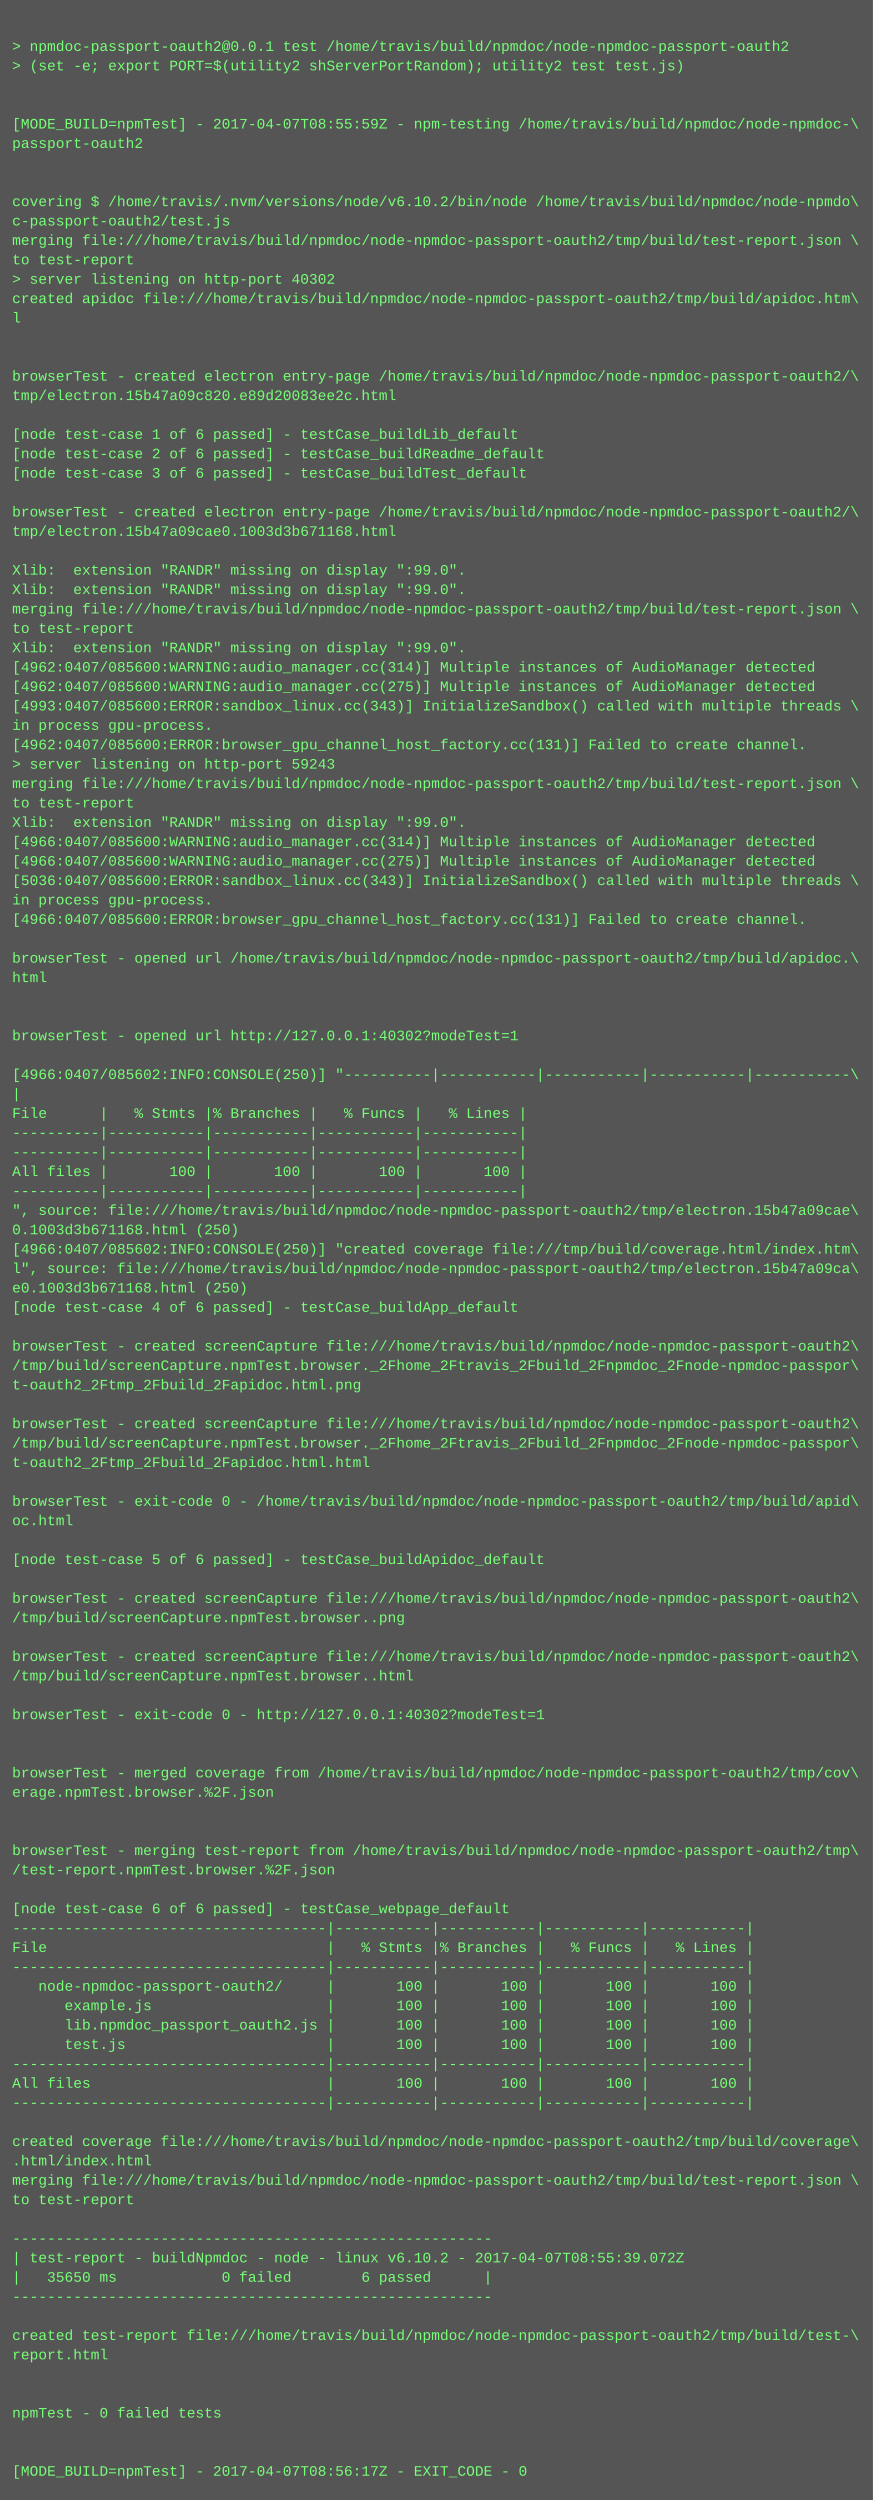
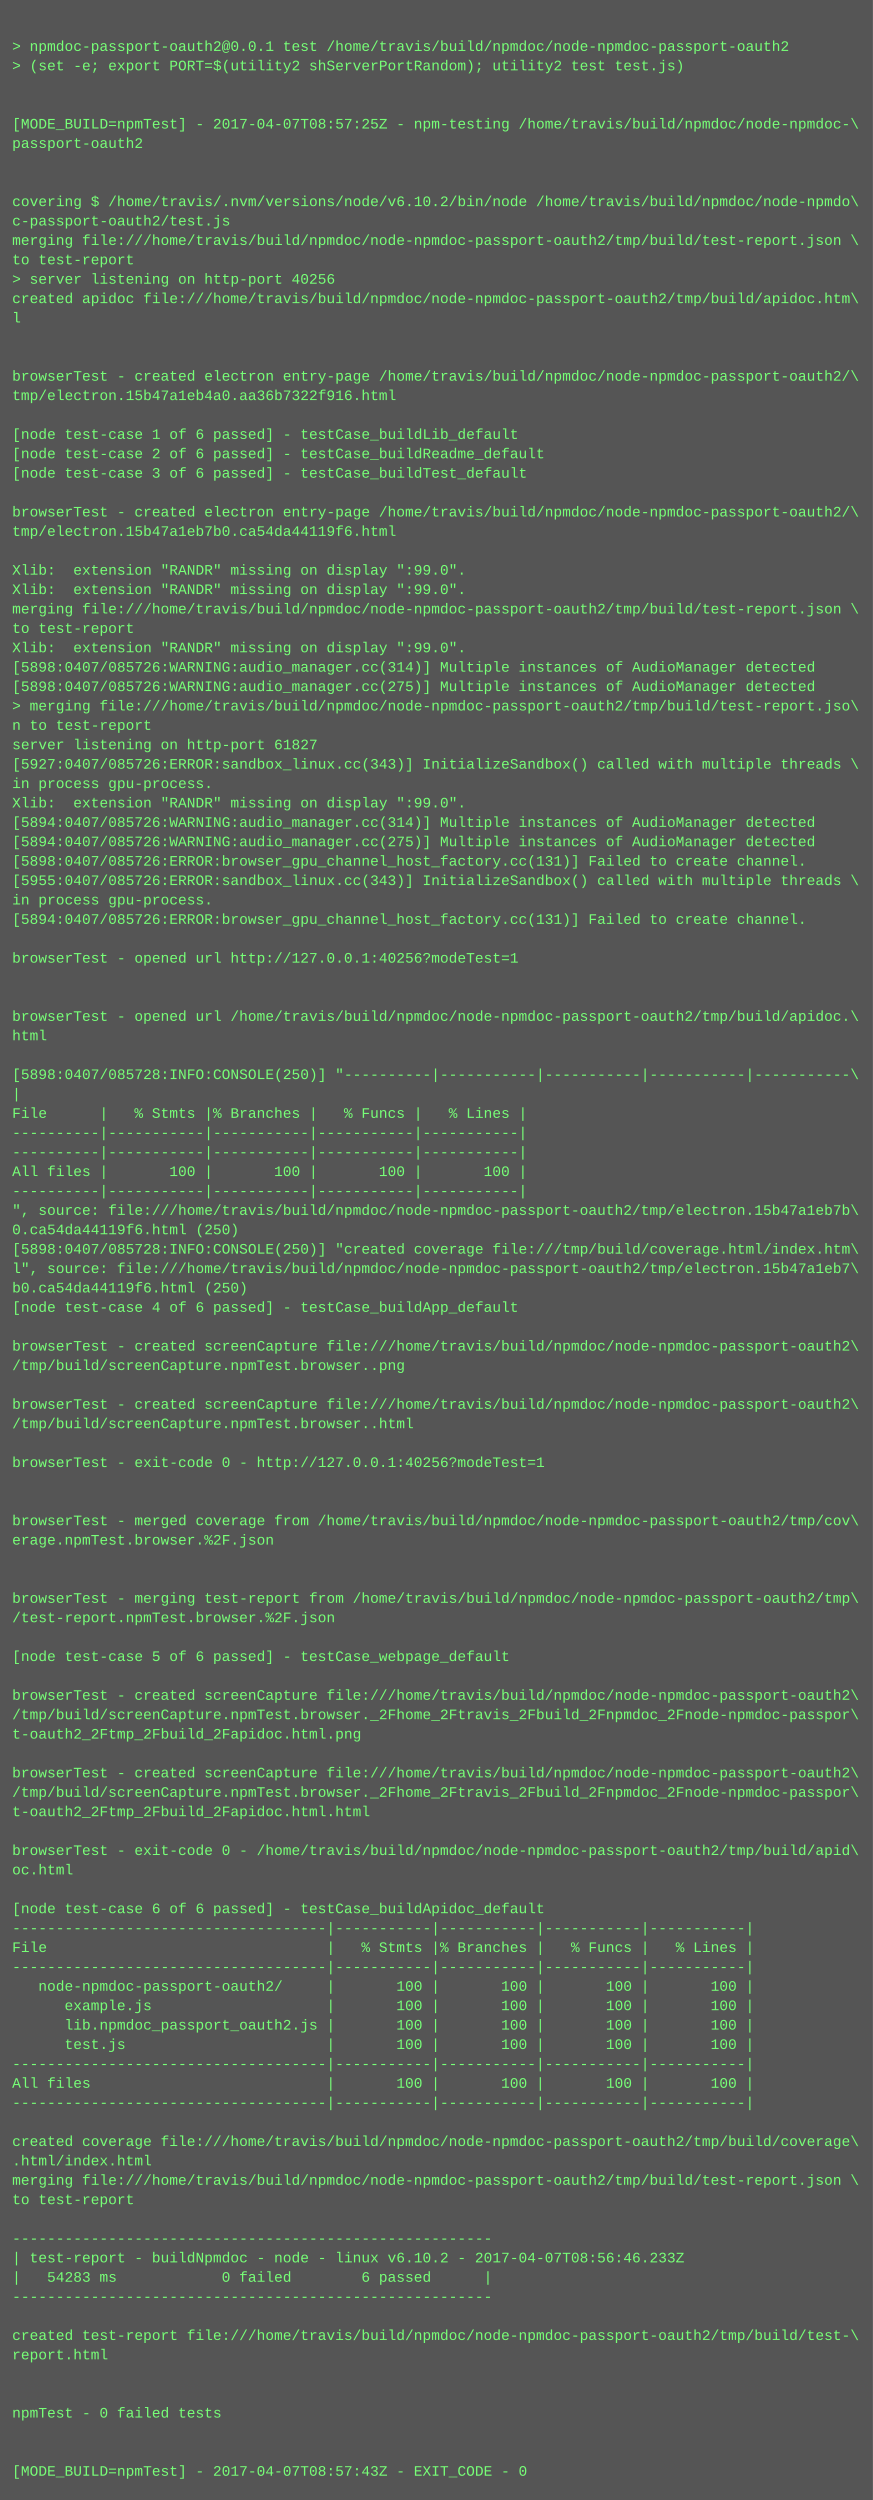
<svg xmlns="http://www.w3.org/2000/svg" height="2062" width="720">
  <rect height="2062" fill="#555" width="720" />
  <text fill="#7f7" font-family="Courier New" font-size="12" xml:space="preserve">
    <tspan x="10" y="26" />
    <tspan x="10" y="42">&gt; npmdoc-passport-oauth2@0.0.1 test /home/travis/build/npmdoc/node-npmdoc-passport-oauth2</tspan>
    <tspan x="10" y="58">&gt; (set -e; export PORT=$(utility2 shServerPortRandom); utility2 test test.js)</tspan>
    <tspan x="10" y="74" />
    <tspan x="10" y="90" />
-     <tspan x="10" y="106">[MODE_BUILD=npmTest] - 2017-04-07T08:55:59Z - npm-testing /home/travis/build/npmdoc/node-npmdoc-\</tspan>
+     <tspan x="10" y="106">[MODE_BUILD=npmTest] - 2017-04-07T08:57:25Z - npm-testing /home/travis/build/npmdoc/node-npmdoc-\</tspan>
    <tspan x="10" y="122">passport-oauth2</tspan>
    <tspan x="10" y="138" />
    <tspan x="10" y="154" />
    <tspan x="10" y="170">covering $ /home/travis/.nvm/versions/node/v6.10.2/bin/node /home/travis/build/npmdoc/node-npmdo\</tspan>
    <tspan x="10" y="186">c-passport-oauth2/test.js</tspan>
    <tspan x="10" y="202">merging file:///home/travis/build/npmdoc/node-npmdoc-passport-oauth2/tmp/build/test-report.json \</tspan>
    <tspan x="10" y="218">to test-report</tspan>
-     <tspan x="10" y="234">&gt; server listening on http-port 40302</tspan>
+     <tspan x="10" y="234">&gt; server listening on http-port 40256</tspan>
    <tspan x="10" y="250">created apidoc file:///home/travis/build/npmdoc/node-npmdoc-passport-oauth2/tmp/build/apidoc.htm\</tspan>
    <tspan x="10" y="266">l</tspan>
    <tspan x="10" y="282" />
    <tspan x="10" y="298" />
    <tspan x="10" y="314">browserTest - created electron entry-page /home/travis/build/npmdoc/node-npmdoc-passport-oauth2/\</tspan>
-     <tspan x="10" y="330">tmp/electron.15b47a09c820.e89d20083ee2c.html</tspan>
+     <tspan x="10" y="330">tmp/electron.15b47a1eb4a0.aa36b7322f916.html</tspan>
    <tspan x="10" y="346" />
    <tspan x="10" y="362">[node test-case 1 of 6 passed] - testCase_buildLib_default</tspan>
    <tspan x="10" y="378">[node test-case 2 of 6 passed] - testCase_buildReadme_default</tspan>
    <tspan x="10" y="394">[node test-case 3 of 6 passed] - testCase_buildTest_default</tspan>
    <tspan x="10" y="410" />
    <tspan x="10" y="426">browserTest - created electron entry-page /home/travis/build/npmdoc/node-npmdoc-passport-oauth2/\</tspan>
-     <tspan x="10" y="442">tmp/electron.15b47a09cae0.1003d3b671168.html</tspan>
+     <tspan x="10" y="442">tmp/electron.15b47a1eb7b0.ca54da44119f6.html</tspan>
    <tspan x="10" y="458" />
    <tspan x="10" y="474">Xlib:  extension "RANDR" missing on display ":99.0".</tspan>
    <tspan x="10" y="490">Xlib:  extension "RANDR" missing on display ":99.0".</tspan>
    <tspan x="10" y="506">merging file:///home/travis/build/npmdoc/node-npmdoc-passport-oauth2/tmp/build/test-report.json \</tspan>
    <tspan x="10" y="522">to test-report</tspan>
    <tspan x="10" y="538">Xlib:  extension "RANDR" missing on display ":99.0".</tspan>
-     <tspan x="10" y="554">[4962:0407/085600:WARNING:audio_manager.cc(314)] Multiple instances of AudioManager detected</tspan>
-     <tspan x="10" y="570">[4962:0407/085600:WARNING:audio_manager.cc(275)] Multiple instances of AudioManager detected</tspan>
-     <tspan x="10" y="586">[4993:0407/085600:ERROR:sandbox_linux.cc(343)] InitializeSandbox() called with multiple threads \</tspan>
-     <tspan x="10" y="602">in process gpu-process. </tspan>
-     <tspan x="10" y="618">[4962:0407/085600:ERROR:browser_gpu_channel_host_factory.cc(131)] Failed to create channel.</tspan>
-     <tspan x="10" y="634">&gt; server listening on http-port 59243</tspan>
-     <tspan x="10" y="650">merging file:///home/travis/build/npmdoc/node-npmdoc-passport-oauth2/tmp/build/test-report.json \</tspan>
-     <tspan x="10" y="666">to test-report</tspan>
-     <tspan x="10" y="682">Xlib:  extension "RANDR" missing on display ":99.0".</tspan>
-     <tspan x="10" y="698">[4966:0407/085600:WARNING:audio_manager.cc(314)] Multiple instances of AudioManager detected</tspan>
-     <tspan x="10" y="714">[4966:0407/085600:WARNING:audio_manager.cc(275)] Multiple instances of AudioManager detected</tspan>
-     <tspan x="10" y="730">[5036:0407/085600:ERROR:sandbox_linux.cc(343)] InitializeSandbox() called with multiple threads \</tspan>
+     <tspan x="10" y="554">[5898:0407/085726:WARNING:audio_manager.cc(314)] Multiple instances of AudioManager detected</tspan>
+     <tspan x="10" y="570">[5898:0407/085726:WARNING:audio_manager.cc(275)] Multiple instances of AudioManager detected</tspan>
+     <tspan x="10" y="586">&gt; merging file:///home/travis/build/npmdoc/node-npmdoc-passport-oauth2/tmp/build/test-report.jso\</tspan>
+     <tspan x="10" y="602">n to test-report</tspan>
+     <tspan x="10" y="618">server listening on http-port 61827</tspan>
+     <tspan x="10" y="634">[5927:0407/085726:ERROR:sandbox_linux.cc(343)] InitializeSandbox() called with multiple threads \</tspan>
+     <tspan x="10" y="650">in process gpu-process. </tspan>
+     <tspan x="10" y="666">Xlib:  extension "RANDR" missing on display ":99.0".</tspan>
+     <tspan x="10" y="682">[5894:0407/085726:WARNING:audio_manager.cc(314)] Multiple instances of AudioManager detected</tspan>
+     <tspan x="10" y="698">[5894:0407/085726:WARNING:audio_manager.cc(275)] Multiple instances of AudioManager detected</tspan>
+     <tspan x="10" y="714">[5898:0407/085726:ERROR:browser_gpu_channel_host_factory.cc(131)] Failed to create channel.</tspan>
+     <tspan x="10" y="730">[5955:0407/085726:ERROR:sandbox_linux.cc(343)] InitializeSandbox() called with multiple threads \</tspan>
    <tspan x="10" y="746">in process gpu-process. </tspan>
-     <tspan x="10" y="762">[4966:0407/085600:ERROR:browser_gpu_channel_host_factory.cc(131)] Failed to create channel.</tspan>
+     <tspan x="10" y="762">[5894:0407/085726:ERROR:browser_gpu_channel_host_factory.cc(131)] Failed to create channel.</tspan>
    <tspan x="10" y="778" />
-     <tspan x="10" y="794">browserTest - opened url /home/travis/build/npmdoc/node-npmdoc-passport-oauth2/tmp/build/apidoc.\</tspan>
-     <tspan x="10" y="810">html</tspan>
+     <tspan x="10" y="794">browserTest - opened url http://127.0.0.1:40256?modeTest=1</tspan>
+     <tspan x="10" y="810" />
    <tspan x="10" y="826" />
-     <tspan x="10" y="842" />
-     <tspan x="10" y="858">browserTest - opened url http://127.0.0.1:40302?modeTest=1</tspan>
+     <tspan x="10" y="842">browserTest - opened url /home/travis/build/npmdoc/node-npmdoc-passport-oauth2/tmp/build/apidoc.\</tspan>
+     <tspan x="10" y="858">html</tspan>
    <tspan x="10" y="874" />
-     <tspan x="10" y="890">[4966:0407/085602:INFO:CONSOLE(250)] "----------|-----------|-----------|-----------|-----------\</tspan>
+     <tspan x="10" y="890">[5898:0407/085728:INFO:CONSOLE(250)] "----------|-----------|-----------|-----------|-----------\</tspan>
    <tspan x="10" y="906">|</tspan>
    <tspan x="10" y="922">File      |   % Stmts |% Branches |   % Funcs |   % Lines |</tspan>
    <tspan x="10" y="938">----------|-----------|-----------|-----------|-----------|</tspan>
    <tspan x="10" y="954">----------|-----------|-----------|-----------|-----------|</tspan>
    <tspan x="10" y="970">All files |       100 |       100 |       100 |       100 |</tspan>
    <tspan x="10" y="986">----------|-----------|-----------|-----------|-----------|</tspan>
-     <tspan x="10" y="1002">", source: file:///home/travis/build/npmdoc/node-npmdoc-passport-oauth2/tmp/electron.15b47a09cae\</tspan>
-     <tspan x="10" y="1018">0.1003d3b671168.html (250)</tspan>
-     <tspan x="10" y="1034">[4966:0407/085602:INFO:CONSOLE(250)] "created coverage file:///tmp/build/coverage.html/index.htm\</tspan>
-     <tspan x="10" y="1050">l", source: file:///home/travis/build/npmdoc/node-npmdoc-passport-oauth2/tmp/electron.15b47a09ca\</tspan>
-     <tspan x="10" y="1066">e0.1003d3b671168.html (250)</tspan>
+     <tspan x="10" y="1002">", source: file:///home/travis/build/npmdoc/node-npmdoc-passport-oauth2/tmp/electron.15b47a1eb7b\</tspan>
+     <tspan x="10" y="1018">0.ca54da44119f6.html (250)</tspan>
+     <tspan x="10" y="1034">[5898:0407/085728:INFO:CONSOLE(250)] "created coverage file:///tmp/build/coverage.html/index.htm\</tspan>
+     <tspan x="10" y="1050">l", source: file:///home/travis/build/npmdoc/node-npmdoc-passport-oauth2/tmp/electron.15b47a1eb7\</tspan>
+     <tspan x="10" y="1066">b0.ca54da44119f6.html (250)</tspan>
    <tspan x="10" y="1082">[node test-case 4 of 6 passed] - testCase_buildApp_default</tspan>
    <tspan x="10" y="1098" />
    <tspan x="10" y="1114">browserTest - created screenCapture file:///home/travis/build/npmdoc/node-npmdoc-passport-oauth2\</tspan>
-     <tspan x="10" y="1130">/tmp/build/screenCapture.npmTest.browser._2Fhome_2Ftravis_2Fbuild_2Fnpmdoc_2Fnode-npmdoc-passpor\</tspan>
-     <tspan x="10" y="1146">t-oauth2_2Ftmp_2Fbuild_2Fapidoc.html.png</tspan>
-     <tspan x="10" y="1162" />
-     <tspan x="10" y="1178">browserTest - created screenCapture file:///home/travis/build/npmdoc/node-npmdoc-passport-oauth2\</tspan>
-     <tspan x="10" y="1194">/tmp/build/screenCapture.npmTest.browser._2Fhome_2Ftravis_2Fbuild_2Fnpmdoc_2Fnode-npmdoc-passpor\</tspan>
-     <tspan x="10" y="1210">t-oauth2_2Ftmp_2Fbuild_2Fapidoc.html.html</tspan>
+     <tspan x="10" y="1130">/tmp/build/screenCapture.npmTest.browser..png</tspan>
+     <tspan x="10" y="1146" />
+     <tspan x="10" y="1162">browserTest - created screenCapture file:///home/travis/build/npmdoc/node-npmdoc-passport-oauth2\</tspan>
+     <tspan x="10" y="1178">/tmp/build/screenCapture.npmTest.browser..html</tspan>
+     <tspan x="10" y="1194" />
+     <tspan x="10" y="1210">browserTest - exit-code 0 - http://127.0.0.1:40256?modeTest=1</tspan>
    <tspan x="10" y="1226" />
-     <tspan x="10" y="1242">browserTest - exit-code 0 - /home/travis/build/npmdoc/node-npmdoc-passport-oauth2/tmp/build/apid\</tspan>
-     <tspan x="10" y="1258">oc.html</tspan>
-     <tspan x="10" y="1274" />
-     <tspan x="10" y="1290">[node test-case 5 of 6 passed] - testCase_buildApidoc_default</tspan>
+     <tspan x="10" y="1242" />
+     <tspan x="10" y="1258">browserTest - merged coverage from /home/travis/build/npmdoc/node-npmdoc-passport-oauth2/tmp/cov\</tspan>
+     <tspan x="10" y="1274">erage.npmTest.browser.%2F.json</tspan>
+     <tspan x="10" y="1290" />
    <tspan x="10" y="1306" />
-     <tspan x="10" y="1322">browserTest - created screenCapture file:///home/travis/build/npmdoc/node-npmdoc-passport-oauth2\</tspan>
-     <tspan x="10" y="1338">/tmp/build/screenCapture.npmTest.browser..png</tspan>
+     <tspan x="10" y="1322">browserTest - merging test-report from /home/travis/build/npmdoc/node-npmdoc-passport-oauth2/tmp\</tspan>
+     <tspan x="10" y="1338">/test-report.npmTest.browser.%2F.json</tspan>
    <tspan x="10" y="1354" />
-     <tspan x="10" y="1370">browserTest - created screenCapture file:///home/travis/build/npmdoc/node-npmdoc-passport-oauth2\</tspan>
-     <tspan x="10" y="1386">/tmp/build/screenCapture.npmTest.browser..html</tspan>
-     <tspan x="10" y="1402" />
-     <tspan x="10" y="1418">browserTest - exit-code 0 - http://127.0.0.1:40302?modeTest=1</tspan>
-     <tspan x="10" y="1434" />
+     <tspan x="10" y="1370">[node test-case 5 of 6 passed] - testCase_webpage_default</tspan>
+     <tspan x="10" y="1386" />
+     <tspan x="10" y="1402">browserTest - created screenCapture file:///home/travis/build/npmdoc/node-npmdoc-passport-oauth2\</tspan>
+     <tspan x="10" y="1418">/tmp/build/screenCapture.npmTest.browser._2Fhome_2Ftravis_2Fbuild_2Fnpmdoc_2Fnode-npmdoc-passpor\</tspan>
+     <tspan x="10" y="1434">t-oauth2_2Ftmp_2Fbuild_2Fapidoc.html.png</tspan>
    <tspan x="10" y="1450" />
-     <tspan x="10" y="1466">browserTest - merged coverage from /home/travis/build/npmdoc/node-npmdoc-passport-oauth2/tmp/cov\</tspan>
-     <tspan x="10" y="1482">erage.npmTest.browser.%2F.json</tspan>
-     <tspan x="10" y="1498" />
+     <tspan x="10" y="1466">browserTest - created screenCapture file:///home/travis/build/npmdoc/node-npmdoc-passport-oauth2\</tspan>
+     <tspan x="10" y="1482">/tmp/build/screenCapture.npmTest.browser._2Fhome_2Ftravis_2Fbuild_2Fnpmdoc_2Fnode-npmdoc-passpor\</tspan>
+     <tspan x="10" y="1498">t-oauth2_2Ftmp_2Fbuild_2Fapidoc.html.html</tspan>
    <tspan x="10" y="1514" />
-     <tspan x="10" y="1530">browserTest - merging test-report from /home/travis/build/npmdoc/node-npmdoc-passport-oauth2/tmp\</tspan>
-     <tspan x="10" y="1546">/test-report.npmTest.browser.%2F.json</tspan>
+     <tspan x="10" y="1530">browserTest - exit-code 0 - /home/travis/build/npmdoc/node-npmdoc-passport-oauth2/tmp/build/apid\</tspan>
+     <tspan x="10" y="1546">oc.html</tspan>
    <tspan x="10" y="1562" />
-     <tspan x="10" y="1578">[node test-case 6 of 6 passed] - testCase_webpage_default</tspan>
+     <tspan x="10" y="1578">[node test-case 6 of 6 passed] - testCase_buildApidoc_default</tspan>
    <tspan x="10" y="1594">------------------------------------|-----------|-----------|-----------|-----------|</tspan>
    <tspan x="10" y="1610">File                                |   % Stmts |% Branches |   % Funcs |   % Lines |</tspan>
    <tspan x="10" y="1626">------------------------------------|-----------|-----------|-----------|-----------|</tspan>
    <tspan x="10" y="1642">   node-npmdoc-passport-oauth2/     |       100 |       100 |       100 |       100 |</tspan>
    <tspan x="10" y="1658">      example.js                    |       100 |       100 |       100 |       100 |</tspan>
    <tspan x="10" y="1674">      lib.npmdoc_passport_oauth2.js |       100 |       100 |       100 |       100 |</tspan>
    <tspan x="10" y="1690">      test.js                       |       100 |       100 |       100 |       100 |</tspan>
    <tspan x="10" y="1706">------------------------------------|-----------|-----------|-----------|-----------|</tspan>
    <tspan x="10" y="1722">All files                           |       100 |       100 |       100 |       100 |</tspan>
    <tspan x="10" y="1738">------------------------------------|-----------|-----------|-----------|-----------|</tspan>
    <tspan x="10" y="1754" />
    <tspan x="10" y="1770">created coverage file:///home/travis/build/npmdoc/node-npmdoc-passport-oauth2/tmp/build/coverage\</tspan>
    <tspan x="10" y="1786">.html/index.html</tspan>
    <tspan x="10" y="1802">merging file:///home/travis/build/npmdoc/node-npmdoc-passport-oauth2/tmp/build/test-report.json \</tspan>
    <tspan x="10" y="1818">to test-report</tspan>
    <tspan x="10" y="1834" />
    <tspan x="10" y="1850">-------------------------------------------------------</tspan>
-     <tspan x="10" y="1866">| test-report - buildNpmdoc - node - linux v6.10.2 - 2017-04-07T08:55:39.072Z</tspan>
-     <tspan x="10" y="1882">|   35650 ms            0 failed        6 passed      |</tspan>
+     <tspan x="10" y="1866">| test-report - buildNpmdoc - node - linux v6.10.2 - 2017-04-07T08:56:46.233Z</tspan>
+     <tspan x="10" y="1882">|   54283 ms            0 failed        6 passed      |</tspan>
    <tspan x="10" y="1898">-------------------------------------------------------</tspan>
    <tspan x="10" y="1914" />
    <tspan x="10" y="1930">created test-report file:///home/travis/build/npmdoc/node-npmdoc-passport-oauth2/tmp/build/test-\</tspan>
    <tspan x="10" y="1946">report.html</tspan>
    <tspan x="10" y="1962" />
    <tspan x="10" y="1978" />
    <tspan x="10" y="1994">npmTest - 0 failed tests</tspan>
    <tspan x="10" y="2010" />
    <tspan x="10" y="2026" />
-     <tspan x="10" y="2042">[MODE_BUILD=npmTest] - 2017-04-07T08:56:17Z - EXIT_CODE - 0</tspan>
+     <tspan x="10" y="2042">[MODE_BUILD=npmTest] - 2017-04-07T08:57:43Z - EXIT_CODE - 0</tspan>
  </text>
</svg>
